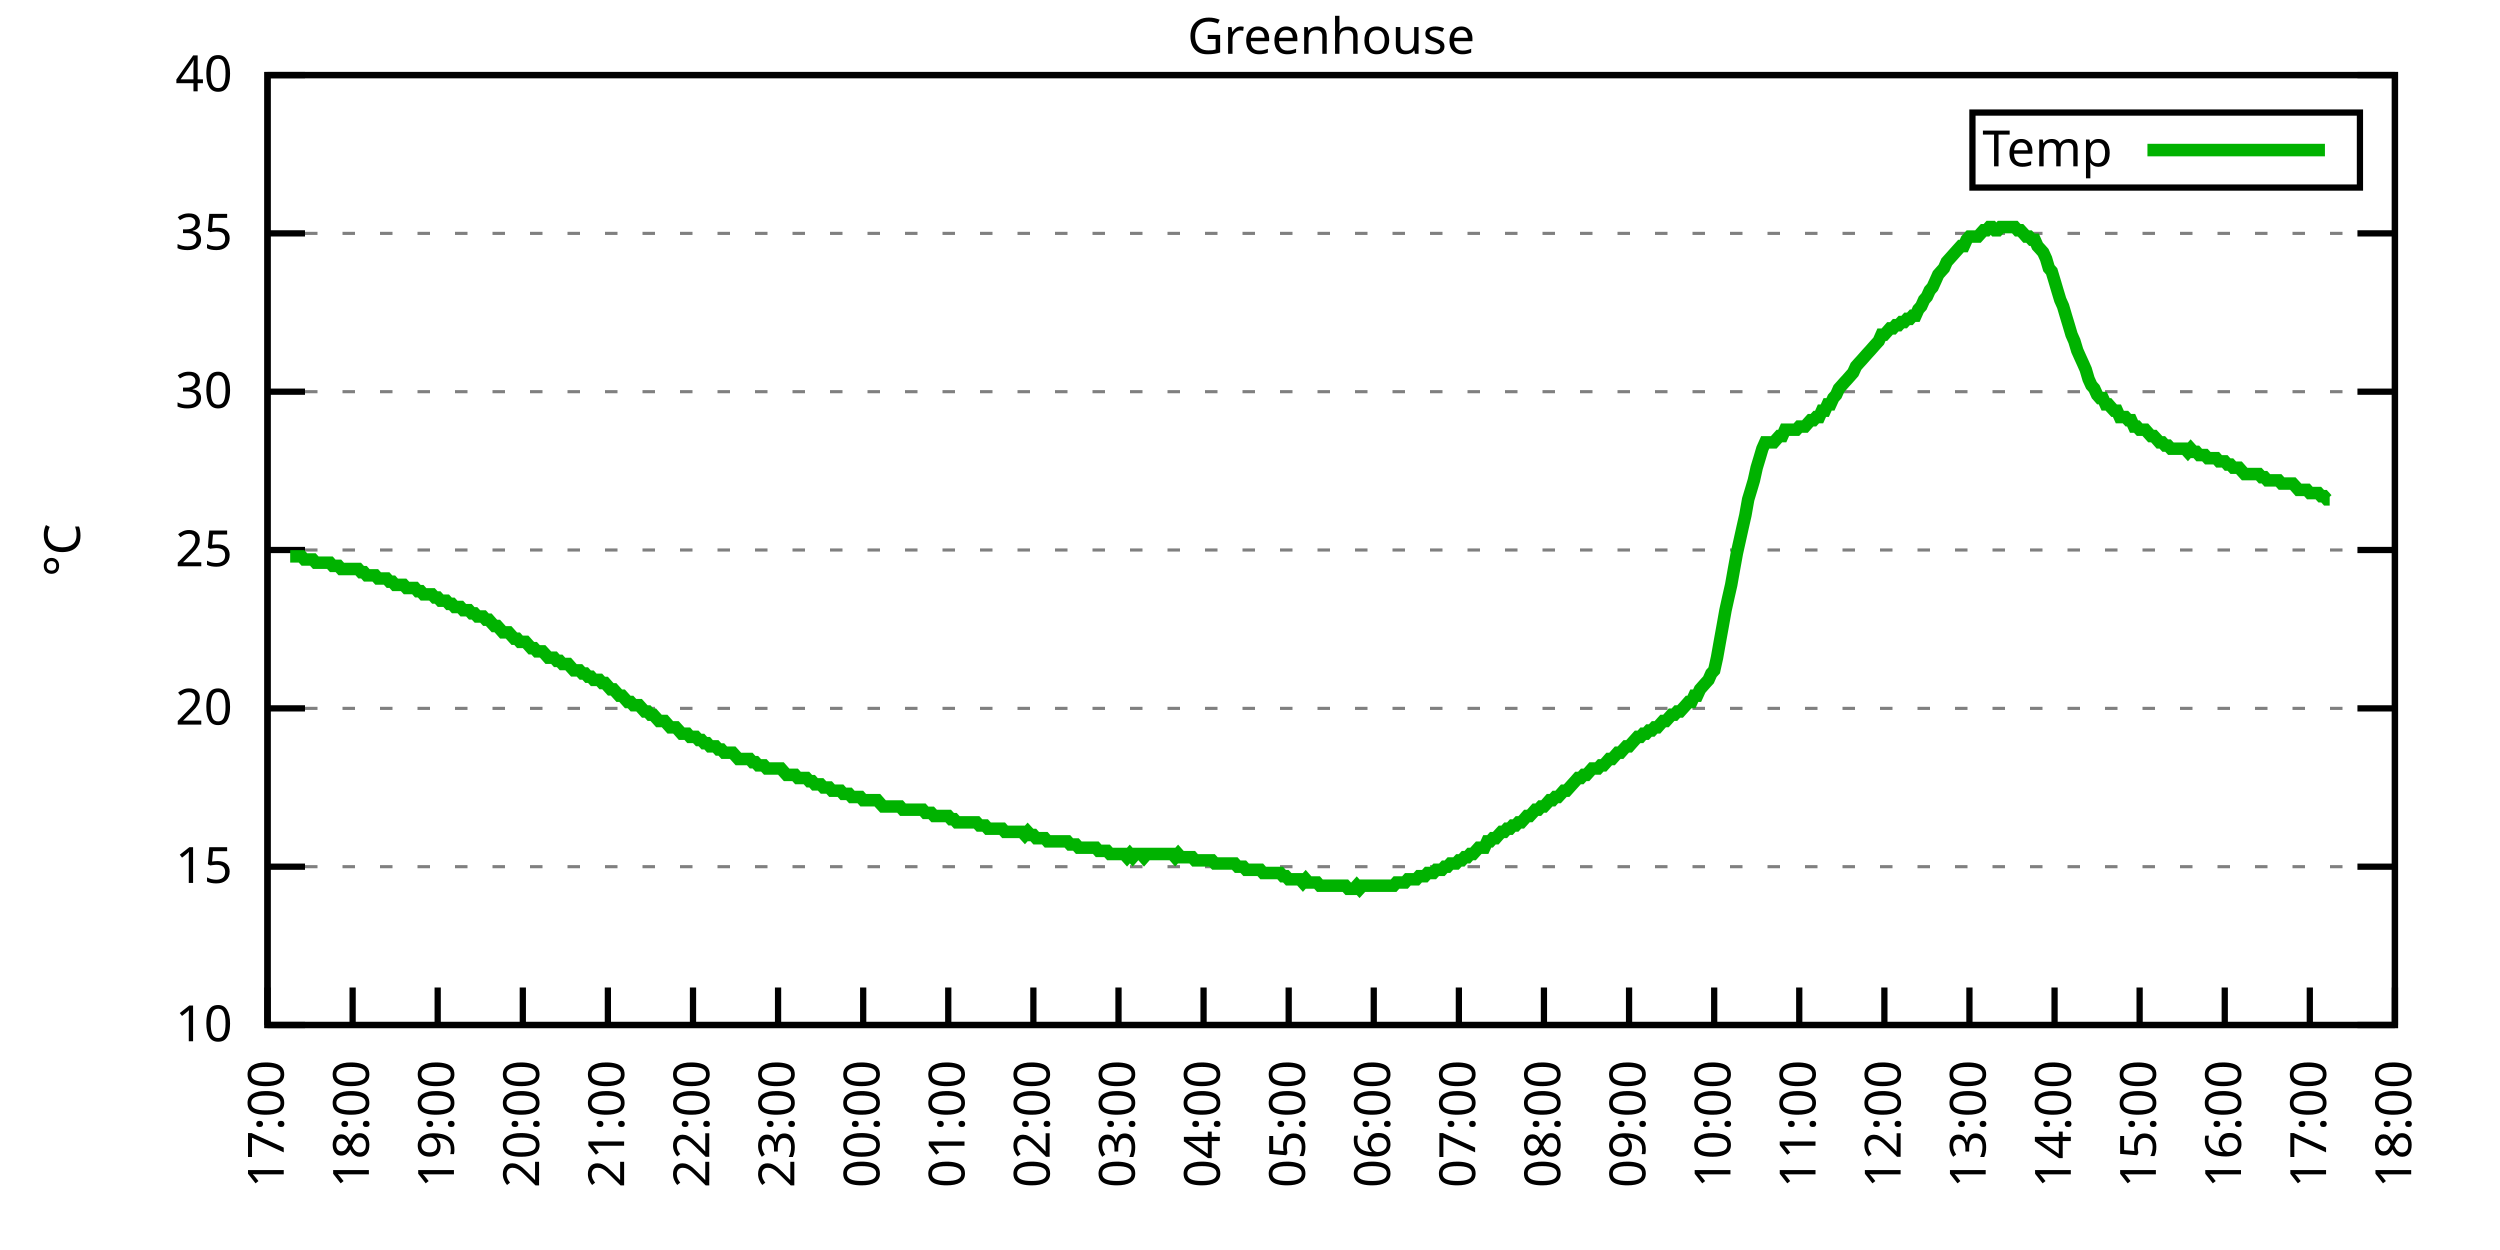
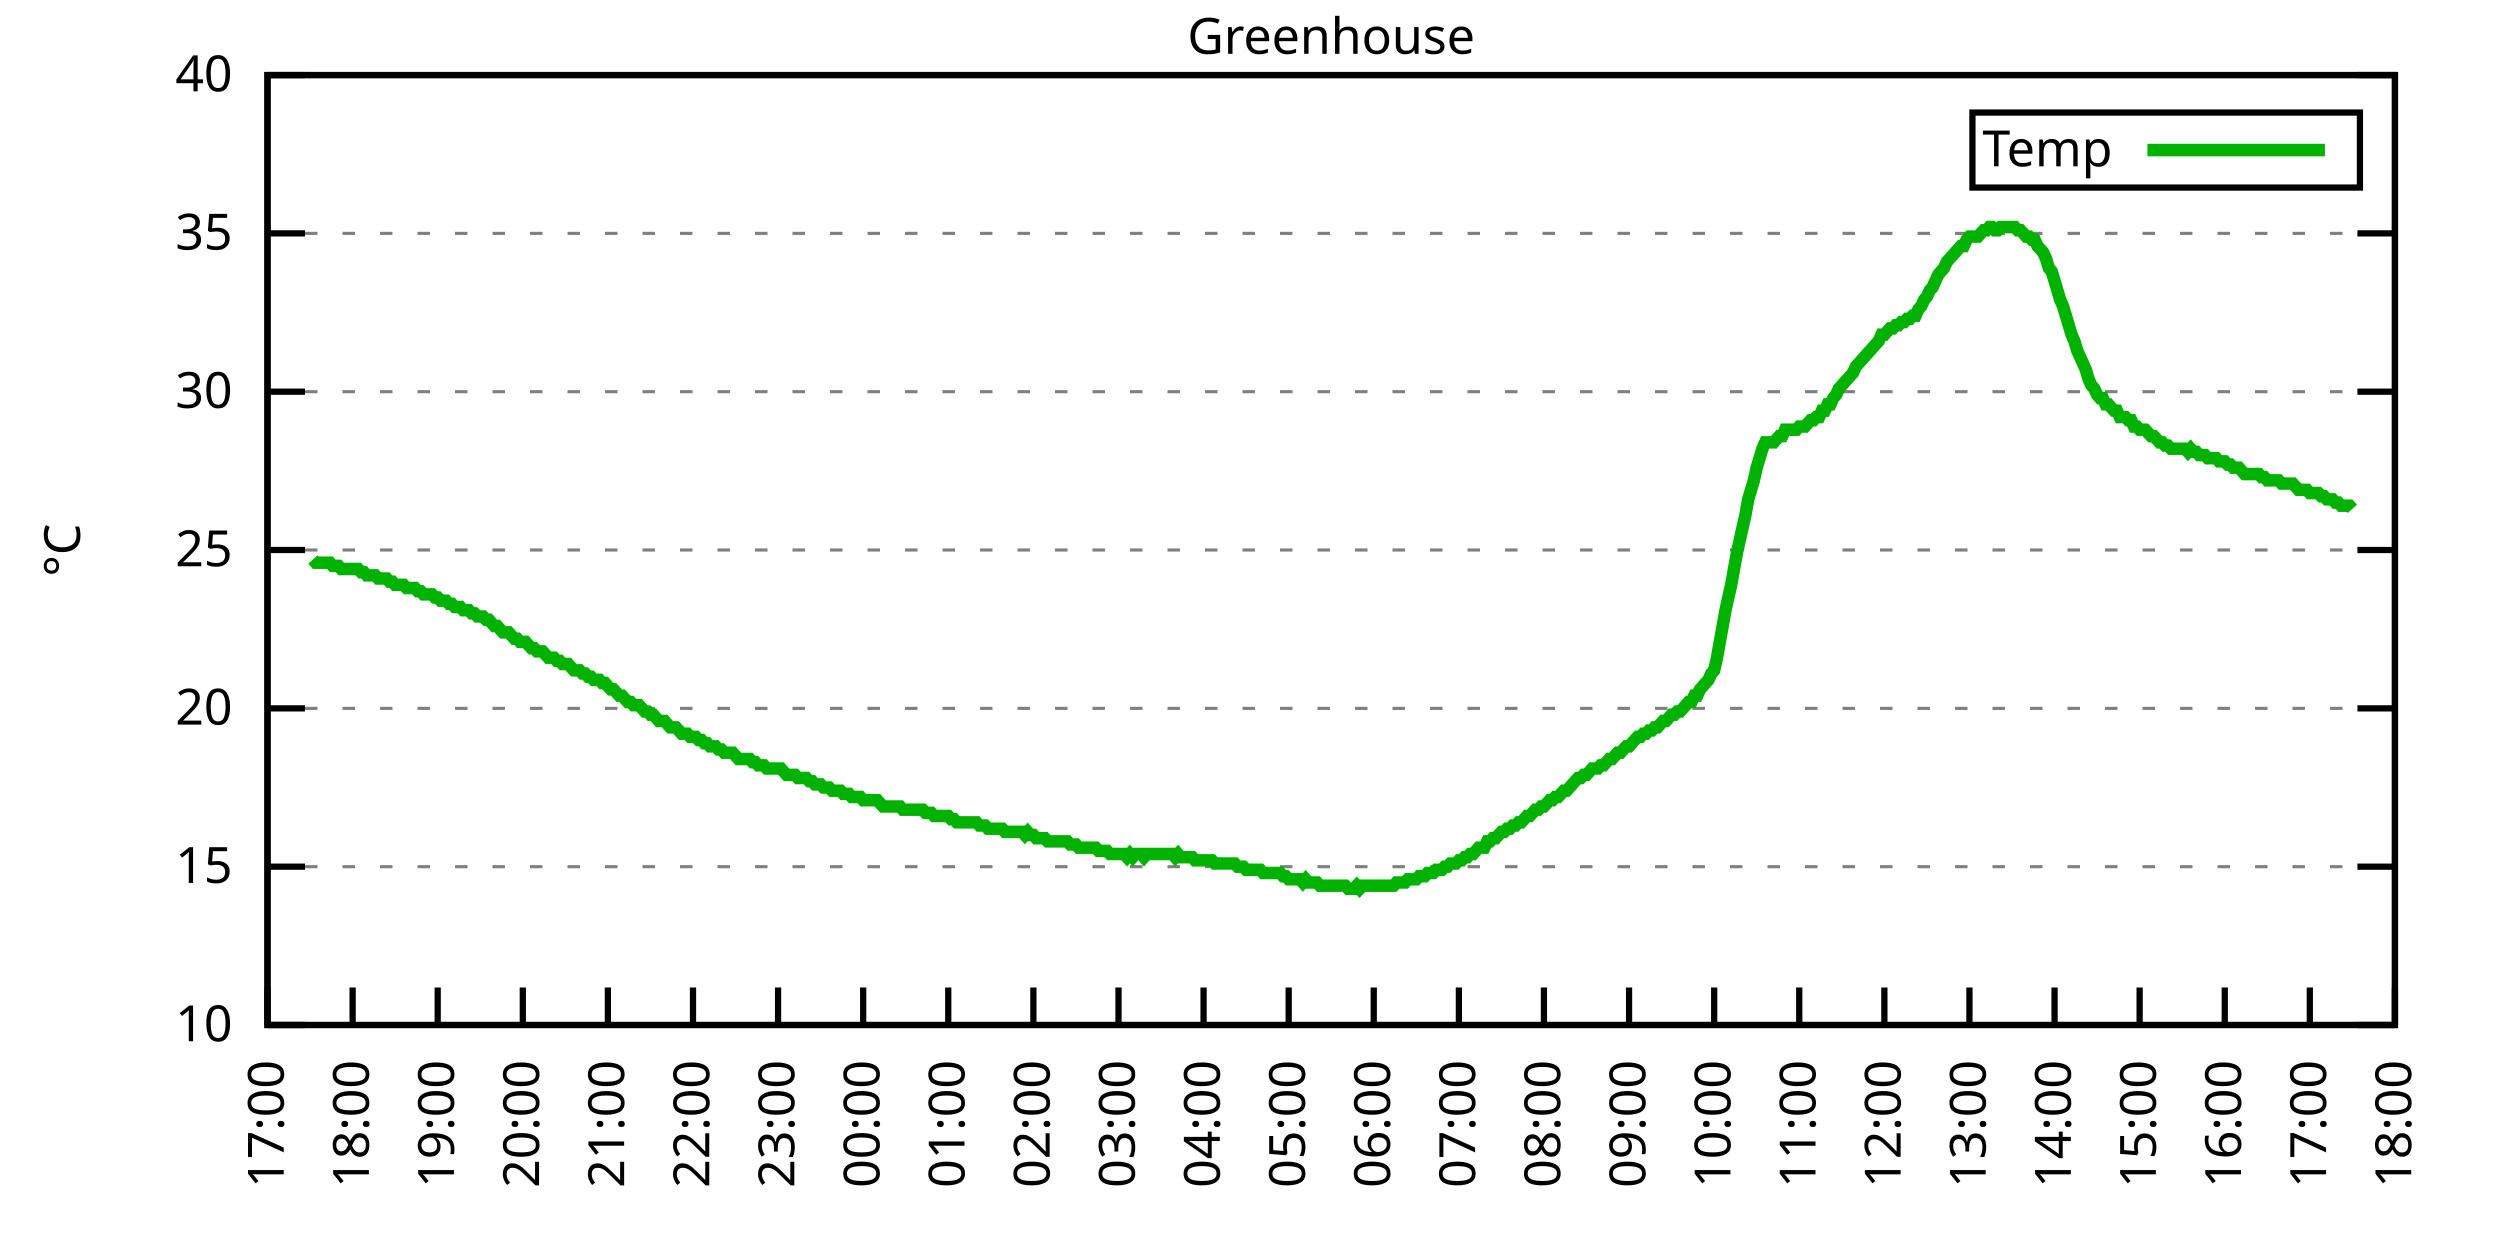
<svg xmlns="http://www.w3.org/2000/svg" xmlns:xlink="http://www.w3.org/1999/xlink" width="400" height="200" viewBox="0 0 400 200">
  <g id="gnuplot_canvas">
    <rect x="0" y="0" width="400" height="200" fill="none" />
    <defs>
      <circle id="gpDot" r="0.5" stroke-width="0.5" stroke="currentColor" />
      <path id="gpPt0" stroke-width="0.333" stroke="currentColor" d="M-1,0 h2 M0,-1 v2" />
      <path id="gpPt1" stroke-width="0.333" stroke="currentColor" d="M-1,-1 L1,1 M1,-1 L-1,1" />
      <path id="gpPt2" stroke-width="0.333" stroke="currentColor" d="M-1,0 L1,0 M0,-1 L0,1 M-1,-1 L1,1 M-1,1 L1,-1" />
      <rect id="gpPt3" stroke-width="0.333" stroke="currentColor" x="-1" y="-1" width="2" height="2" />
      <rect id="gpPt4" stroke-width="0.333" stroke="currentColor" fill="currentColor" x="-1" y="-1" width="2" height="2" />
      <circle id="gpPt5" stroke-width="0.333" stroke="currentColor" cx="0" cy="0" r="1" />
      <use xlink:href="#gpPt5" id="gpPt6" fill="currentColor" stroke="none" />
      <path id="gpPt7" stroke-width="0.333" stroke="currentColor" d="M0,-1.33 L-1.33,0.67 L1.33,0.67 z" />
      <use xlink:href="#gpPt7" id="gpPt8" fill="currentColor" stroke="none" />
      <use xlink:href="#gpPt7" id="gpPt9" stroke="currentColor" transform="rotate(180)" />
      <use xlink:href="#gpPt9" id="gpPt10" fill="currentColor" stroke="none" />
      <use xlink:href="#gpPt3" id="gpPt11" stroke="currentColor" transform="rotate(45)" />
      <use xlink:href="#gpPt11" id="gpPt12" fill="currentColor" stroke="none" />
      <path id="gpPt13" stroke-width="0.333" stroke="currentColor" d="M0,1.330 L1.265,0.411 L0.782,-1.067 L-0.782,-1.076 L-1.265,0.411 z" />
      <use xlink:href="#gpPt13" id="gpPt14" fill="currentColor" stroke="none" />
      <filter id="textbox" filterUnits="objectBoundingBox" x="0" y="0" height="1" width="1">
        <feFlood flood-color="white" flood-opacity="1" result="bgnd" />
        <feComposite in="SourceGraphic" in2="bgnd" operator="atop" />
      </filter>
      <filter id="greybox" filterUnits="objectBoundingBox" x="0" y="0" height="1" width="1">
        <feFlood flood-color="lightgrey" flood-opacity="1" result="grey" />
        <feComposite in="SourceGraphic" in2="grey" operator="atop" />
      </filter>
    </defs>
    <g fill="none" color="white" stroke="currentColor" stroke-width="1.00" stroke-linecap="butt" stroke-linejoin="miter">
</g>
    <g fill="none" color="black" stroke="currentColor" stroke-width="1.00" stroke-linecap="butt" stroke-linejoin="miter">
      <g stroke="none" shape-rendering="crispEdges">
        <polygon fill="rgb(255, 255, 255)" points="42.80,164.00 383.18,164.00 383.18,12.02 42.80,12.02 " />
      </g>
    </g>
    <g fill="none" color="black" stroke="currentColor" stroke-width="1.00" stroke-linecap="butt" stroke-linejoin="miter">
</g>
    <g fill="none" color="black" stroke="black" stroke-width="0.50" stroke-linecap="butt" stroke-linejoin="miter">
</g>
    <g fill="none" color="gray" stroke="currentColor" stroke-width="0.50" stroke-linecap="butt" stroke-linejoin="miter">
      <path stroke="gray" stroke-dasharray="2,4" class="gridline" d="M42.80,164.00 L383.19,164.00  " />
    </g>
    <g fill="none" color="gray" stroke="gray" stroke-width="1.00" stroke-linecap="butt" stroke-linejoin="miter">
</g>
    <g fill="none" color="black" stroke="currentColor" stroke-width="1.00" stroke-linecap="butt" stroke-linejoin="miter">
      <path stroke="black" d="M42.80,164.00 L48.80,164.00 M383.19,164.00 L377.19,164.00  " />
      <g transform="translate(37.20,166.60)" stroke="none" fill="black" font-family="Sans" font-size="8.00" text-anchor="end">
        <text>
          <tspan font-family="Sans"> 10</tspan>
        </text>
      </g>
    </g>
    <g fill="none" color="black" stroke="currentColor" stroke-width="1.00" stroke-linecap="butt" stroke-linejoin="miter">
</g>
    <g fill="none" color="black" stroke="black" stroke-width="0.50" stroke-linecap="butt" stroke-linejoin="miter">
</g>
    <g fill="none" color="gray" stroke="currentColor" stroke-width="0.50" stroke-linecap="butt" stroke-linejoin="miter">
      <path stroke="gray" stroke-dasharray="2,4" class="gridline" d="M42.80,138.67 L383.19,138.67  " />
    </g>
    <g fill="none" color="gray" stroke="gray" stroke-width="1.00" stroke-linecap="butt" stroke-linejoin="miter">
</g>
    <g fill="none" color="black" stroke="currentColor" stroke-width="1.00" stroke-linecap="butt" stroke-linejoin="miter">
      <path stroke="black" d="M42.80,138.67 L48.80,138.67 M383.19,138.67 L377.19,138.67  " />
      <g transform="translate(37.20,141.27)" stroke="none" fill="black" font-family="Sans" font-size="8.00" text-anchor="end">
        <text>
          <tspan font-family="Sans"> 15</tspan>
        </text>
      </g>
    </g>
    <g fill="none" color="black" stroke="currentColor" stroke-width="1.00" stroke-linecap="butt" stroke-linejoin="miter">
</g>
    <g fill="none" color="black" stroke="black" stroke-width="0.50" stroke-linecap="butt" stroke-linejoin="miter">
</g>
    <g fill="none" color="gray" stroke="currentColor" stroke-width="0.50" stroke-linecap="butt" stroke-linejoin="miter">
      <path stroke="gray" stroke-dasharray="2,4" class="gridline" d="M42.80,113.34 L383.19,113.34  " />
    </g>
    <g fill="none" color="gray" stroke="gray" stroke-width="1.00" stroke-linecap="butt" stroke-linejoin="miter">
</g>
    <g fill="none" color="black" stroke="currentColor" stroke-width="1.00" stroke-linecap="butt" stroke-linejoin="miter">
      <path stroke="black" d="M42.80,113.34 L48.80,113.34 M383.19,113.34 L377.19,113.34  " />
      <g transform="translate(37.20,115.94)" stroke="none" fill="black" font-family="Sans" font-size="8.00" text-anchor="end">
        <text>
          <tspan font-family="Sans"> 20</tspan>
        </text>
      </g>
    </g>
    <g fill="none" color="black" stroke="currentColor" stroke-width="1.00" stroke-linecap="butt" stroke-linejoin="miter">
</g>
    <g fill="none" color="black" stroke="black" stroke-width="0.50" stroke-linecap="butt" stroke-linejoin="miter">
</g>
    <g fill="none" color="gray" stroke="currentColor" stroke-width="0.50" stroke-linecap="butt" stroke-linejoin="miter">
      <path stroke="gray" stroke-dasharray="2,4" class="gridline" d="M42.80,88.00 L383.19,88.00  " />
    </g>
    <g fill="none" color="gray" stroke="gray" stroke-width="1.00" stroke-linecap="butt" stroke-linejoin="miter">
</g>
    <g fill="none" color="black" stroke="currentColor" stroke-width="1.00" stroke-linecap="butt" stroke-linejoin="miter">
      <path stroke="black" d="M42.80,88.00 L48.80,88.00 M383.19,88.00 L377.19,88.00  " />
      <g transform="translate(37.20,90.60)" stroke="none" fill="black" font-family="Sans" font-size="8.00" text-anchor="end">
        <text>
          <tspan font-family="Sans"> 25</tspan>
        </text>
      </g>
    </g>
    <g fill="none" color="black" stroke="currentColor" stroke-width="1.00" stroke-linecap="butt" stroke-linejoin="miter">
</g>
    <g fill="none" color="black" stroke="black" stroke-width="0.50" stroke-linecap="butt" stroke-linejoin="miter">
</g>
    <g fill="none" color="gray" stroke="currentColor" stroke-width="0.50" stroke-linecap="butt" stroke-linejoin="miter">
      <path stroke="gray" stroke-dasharray="2,4" class="gridline" d="M42.80,62.67 L383.19,62.67  " />
    </g>
    <g fill="none" color="gray" stroke="gray" stroke-width="1.00" stroke-linecap="butt" stroke-linejoin="miter">
</g>
    <g fill="none" color="black" stroke="currentColor" stroke-width="1.00" stroke-linecap="butt" stroke-linejoin="miter">
      <path stroke="black" d="M42.80,62.67 L48.80,62.67 M383.19,62.67 L377.19,62.67  " />
      <g transform="translate(37.20,65.27)" stroke="none" fill="black" font-family="Sans" font-size="8.00" text-anchor="end">
        <text>
          <tspan font-family="Sans"> 30</tspan>
        </text>
      </g>
    </g>
    <g fill="none" color="black" stroke="currentColor" stroke-width="1.00" stroke-linecap="butt" stroke-linejoin="miter">
</g>
    <g fill="none" color="black" stroke="black" stroke-width="0.50" stroke-linecap="butt" stroke-linejoin="miter">
</g>
    <g fill="none" color="gray" stroke="currentColor" stroke-width="0.50" stroke-linecap="butt" stroke-linejoin="miter">
      <path stroke="gray" stroke-dasharray="2,4" class="gridline" d="M42.80,37.34 L383.19,37.34  " />
    </g>
    <g fill="none" color="gray" stroke="gray" stroke-width="1.00" stroke-linecap="butt" stroke-linejoin="miter">
</g>
    <g fill="none" color="black" stroke="currentColor" stroke-width="1.00" stroke-linecap="butt" stroke-linejoin="miter">
      <path stroke="black" d="M42.80,37.34 L48.80,37.34 M383.19,37.34 L377.19,37.34  " />
      <g transform="translate(37.20,39.94)" stroke="none" fill="black" font-family="Sans" font-size="8.00" text-anchor="end">
        <text>
          <tspan font-family="Sans"> 35</tspan>
        </text>
      </g>
    </g>
    <g fill="none" color="black" stroke="currentColor" stroke-width="1.00" stroke-linecap="butt" stroke-linejoin="miter">
</g>
    <g fill="none" color="black" stroke="black" stroke-width="0.50" stroke-linecap="butt" stroke-linejoin="miter">
</g>
    <g fill="none" color="gray" stroke="currentColor" stroke-width="0.50" stroke-linecap="butt" stroke-linejoin="miter">
      <path stroke="gray" stroke-dasharray="2,4" class="gridline" d="M42.80,12.01 L383.19,12.01  " />
    </g>
    <g fill="none" color="gray" stroke="gray" stroke-width="1.00" stroke-linecap="butt" stroke-linejoin="miter">
</g>
    <g fill="none" color="black" stroke="currentColor" stroke-width="1.00" stroke-linecap="butt" stroke-linejoin="miter">
      <path stroke="black" d="M42.80,12.01 L48.80,12.01 M383.19,12.01 L377.19,12.01  " />
      <g transform="translate(37.20,14.61)" stroke="none" fill="black" font-family="Sans" font-size="8.00" text-anchor="end">
        <text>
          <tspan font-family="Sans"> 40</tspan>
        </text>
      </g>
    </g>
    <g fill="none" color="black" stroke="currentColor" stroke-width="1.00" stroke-linecap="butt" stroke-linejoin="miter">
      <path stroke="black" d="M42.80,164.00 L42.80,158.00  " />
      <g transform="translate(45.40,169.60) rotate(270.00)" stroke="none" fill="black" font-family="Sans" font-size="8.00" text-anchor="end">
        <text>
          <tspan font-family="Sans">17:00</tspan>
        </text>
      </g>
    </g>
    <g fill="none" color="black" stroke="currentColor" stroke-width="1.00" stroke-linecap="butt" stroke-linejoin="miter">
      <path stroke="black" d="M56.42,164.00 L56.42,158.00  " />
      <g transform="translate(59.02,169.60) rotate(270.00)" stroke="none" fill="black" font-family="Sans" font-size="8.00" text-anchor="end">
        <text>
          <tspan font-family="Sans">18:00</tspan>
        </text>
      </g>
    </g>
    <g fill="none" color="black" stroke="currentColor" stroke-width="1.00" stroke-linecap="butt" stroke-linejoin="miter">
      <path stroke="black" d="M70.03,164.00 L70.03,158.00  " />
      <g transform="translate(72.63,169.60) rotate(270.00)" stroke="none" fill="black" font-family="Sans" font-size="8.00" text-anchor="end">
        <text>
          <tspan font-family="Sans">19:00</tspan>
        </text>
      </g>
    </g>
    <g fill="none" color="black" stroke="currentColor" stroke-width="1.00" stroke-linecap="butt" stroke-linejoin="miter">
      <path stroke="black" d="M83.65,164.00 L83.65,158.00  " />
      <g transform="translate(86.25,169.60) rotate(270.00)" stroke="none" fill="black" font-family="Sans" font-size="8.00" text-anchor="end">
        <text>
          <tspan font-family="Sans">20:00</tspan>
        </text>
      </g>
    </g>
    <g fill="none" color="black" stroke="currentColor" stroke-width="1.00" stroke-linecap="butt" stroke-linejoin="miter">
      <path stroke="black" d="M97.26,164.00 L97.26,158.00  " />
      <g transform="translate(99.86,169.60) rotate(270.00)" stroke="none" fill="black" font-family="Sans" font-size="8.00" text-anchor="end">
        <text>
          <tspan font-family="Sans">21:00</tspan>
        </text>
      </g>
    </g>
    <g fill="none" color="black" stroke="currentColor" stroke-width="1.00" stroke-linecap="butt" stroke-linejoin="miter">
      <path stroke="black" d="M110.88,164.00 L110.88,158.00  " />
      <g transform="translate(113.48,169.60) rotate(270.00)" stroke="none" fill="black" font-family="Sans" font-size="8.00" text-anchor="end">
        <text>
          <tspan font-family="Sans">22:00</tspan>
        </text>
      </g>
    </g>
    <g fill="none" color="black" stroke="currentColor" stroke-width="1.00" stroke-linecap="butt" stroke-linejoin="miter">
      <path stroke="black" d="M124.49,164.00 L124.49,158.00  " />
      <g transform="translate(127.09,169.60) rotate(270.00)" stroke="none" fill="black" font-family="Sans" font-size="8.00" text-anchor="end">
        <text>
          <tspan font-family="Sans">23:00</tspan>
        </text>
      </g>
    </g>
    <g fill="none" color="black" stroke="currentColor" stroke-width="1.00" stroke-linecap="butt" stroke-linejoin="miter">
      <path stroke="black" d="M138.11,164.00 L138.11,158.00  " />
      <g transform="translate(140.71,169.60) rotate(270.00)" stroke="none" fill="black" font-family="Sans" font-size="8.00" text-anchor="end">
        <text>
          <tspan font-family="Sans">00:00</tspan>
        </text>
      </g>
    </g>
    <g fill="none" color="black" stroke="currentColor" stroke-width="1.00" stroke-linecap="butt" stroke-linejoin="miter">
      <path stroke="black" d="M151.72,164.00 L151.72,158.00  " />
      <g transform="translate(154.32,169.60) rotate(270.00)" stroke="none" fill="black" font-family="Sans" font-size="8.00" text-anchor="end">
        <text>
          <tspan font-family="Sans">01:00</tspan>
        </text>
      </g>
    </g>
    <g fill="none" color="black" stroke="currentColor" stroke-width="1.00" stroke-linecap="butt" stroke-linejoin="miter">
      <path stroke="black" d="M165.34,164.00 L165.34,158.00  " />
      <g transform="translate(167.94,169.60) rotate(270.00)" stroke="none" fill="black" font-family="Sans" font-size="8.00" text-anchor="end">
        <text>
          <tspan font-family="Sans">02:00</tspan>
        </text>
      </g>
    </g>
    <g fill="none" color="black" stroke="currentColor" stroke-width="1.00" stroke-linecap="butt" stroke-linejoin="miter">
      <path stroke="black" d="M178.96,164.00 L178.96,158.00  " />
      <g transform="translate(181.56,169.60) rotate(270.00)" stroke="none" fill="black" font-family="Sans" font-size="8.00" text-anchor="end">
        <text>
          <tspan font-family="Sans">03:00</tspan>
        </text>
      </g>
    </g>
    <g fill="none" color="black" stroke="currentColor" stroke-width="1.00" stroke-linecap="butt" stroke-linejoin="miter">
      <path stroke="black" d="M192.57,164.00 L192.57,158.00  " />
      <g transform="translate(195.17,169.60) rotate(270.00)" stroke="none" fill="black" font-family="Sans" font-size="8.00" text-anchor="end">
        <text>
          <tspan font-family="Sans">04:00</tspan>
        </text>
      </g>
    </g>
    <g fill="none" color="black" stroke="currentColor" stroke-width="1.00" stroke-linecap="butt" stroke-linejoin="miter">
      <path stroke="black" d="M206.19,164.00 L206.19,158.00  " />
      <g transform="translate(208.79,169.60) rotate(270.00)" stroke="none" fill="black" font-family="Sans" font-size="8.00" text-anchor="end">
        <text>
          <tspan font-family="Sans">05:00</tspan>
        </text>
      </g>
    </g>
    <g fill="none" color="black" stroke="currentColor" stroke-width="1.00" stroke-linecap="butt" stroke-linejoin="miter">
      <path stroke="black" d="M219.80,164.00 L219.80,158.00  " />
      <g transform="translate(222.40,169.60) rotate(270.00)" stroke="none" fill="black" font-family="Sans" font-size="8.00" text-anchor="end">
        <text>
          <tspan font-family="Sans">06:00</tspan>
        </text>
      </g>
    </g>
    <g fill="none" color="black" stroke="currentColor" stroke-width="1.00" stroke-linecap="butt" stroke-linejoin="miter">
      <path stroke="black" d="M233.42,164.00 L233.42,158.00  " />
      <g transform="translate(236.02,169.60) rotate(270.00)" stroke="none" fill="black" font-family="Sans" font-size="8.00" text-anchor="end">
        <text>
          <tspan font-family="Sans">07:00</tspan>
        </text>
      </g>
    </g>
    <g fill="none" color="black" stroke="currentColor" stroke-width="1.00" stroke-linecap="butt" stroke-linejoin="miter">
      <path stroke="black" d="M247.03,164.00 L247.03,158.00  " />
      <g transform="translate(249.63,169.60) rotate(270.00)" stroke="none" fill="black" font-family="Sans" font-size="8.00" text-anchor="end">
        <text>
          <tspan font-family="Sans">08:00</tspan>
        </text>
      </g>
    </g>
    <g fill="none" color="black" stroke="currentColor" stroke-width="1.00" stroke-linecap="butt" stroke-linejoin="miter">
      <path stroke="black" d="M260.65,164.00 L260.65,158.00  " />
      <g transform="translate(263.25,169.60) rotate(270.00)" stroke="none" fill="black" font-family="Sans" font-size="8.00" text-anchor="end">
        <text>
          <tspan font-family="Sans">09:00</tspan>
        </text>
      </g>
    </g>
    <g fill="none" color="black" stroke="currentColor" stroke-width="1.00" stroke-linecap="butt" stroke-linejoin="miter">
      <path stroke="black" d="M274.27,164.00 L274.27,158.00  " />
      <g transform="translate(276.87,169.60) rotate(270.00)" stroke="none" fill="black" font-family="Sans" font-size="8.00" text-anchor="end">
        <text>
          <tspan font-family="Sans">10:00</tspan>
        </text>
      </g>
    </g>
    <g fill="none" color="black" stroke="currentColor" stroke-width="1.00" stroke-linecap="butt" stroke-linejoin="miter">
      <path stroke="black" d="M287.88,164.00 L287.88,158.00  " />
      <g transform="translate(290.48,169.60) rotate(270.00)" stroke="none" fill="black" font-family="Sans" font-size="8.00" text-anchor="end">
        <text>
          <tspan font-family="Sans">11:00</tspan>
        </text>
      </g>
    </g>
    <g fill="none" color="black" stroke="currentColor" stroke-width="1.00" stroke-linecap="butt" stroke-linejoin="miter">
      <path stroke="black" d="M301.50,164.00 L301.50,158.00  " />
      <g transform="translate(304.10,169.60) rotate(270.00)" stroke="none" fill="black" font-family="Sans" font-size="8.00" text-anchor="end">
        <text>
          <tspan font-family="Sans">12:00</tspan>
        </text>
      </g>
    </g>
    <g fill="none" color="black" stroke="currentColor" stroke-width="1.00" stroke-linecap="butt" stroke-linejoin="miter">
      <path stroke="black" d="M315.11,164.00 L315.11,158.00  " />
      <g transform="translate(317.71,169.60) rotate(270.00)" stroke="none" fill="black" font-family="Sans" font-size="8.00" text-anchor="end">
        <text>
          <tspan font-family="Sans">13:00</tspan>
        </text>
      </g>
    </g>
    <g fill="none" color="black" stroke="currentColor" stroke-width="1.00" stroke-linecap="butt" stroke-linejoin="miter">
      <path stroke="black" d="M328.73,164.00 L328.73,158.00  " />
      <g transform="translate(331.33,169.60) rotate(270.00)" stroke="none" fill="black" font-family="Sans" font-size="8.00" text-anchor="end">
        <text>
          <tspan font-family="Sans">14:00</tspan>
        </text>
      </g>
    </g>
    <g fill="none" color="black" stroke="currentColor" stroke-width="1.00" stroke-linecap="butt" stroke-linejoin="miter">
      <path stroke="black" d="M342.34,164.00 L342.34,158.00  " />
      <g transform="translate(344.94,169.60) rotate(270.00)" stroke="none" fill="black" font-family="Sans" font-size="8.00" text-anchor="end">
        <text>
          <tspan font-family="Sans">15:00</tspan>
        </text>
      </g>
    </g>
    <g fill="none" color="black" stroke="currentColor" stroke-width="1.00" stroke-linecap="butt" stroke-linejoin="miter">
      <path stroke="black" d="M355.96,164.00 L355.96,158.00  " />
      <g transform="translate(358.56,169.60) rotate(270.00)" stroke="none" fill="black" font-family="Sans" font-size="8.00" text-anchor="end">
        <text>
          <tspan font-family="Sans">16:00</tspan>
        </text>
      </g>
    </g>
    <g fill="none" color="black" stroke="currentColor" stroke-width="1.00" stroke-linecap="butt" stroke-linejoin="miter">
      <path stroke="black" d="M369.57,164.00 L369.57,158.00  " />
      <g transform="translate(372.17,169.60) rotate(270.00)" stroke="none" fill="black" font-family="Sans" font-size="8.00" text-anchor="end">
        <text>
          <tspan font-family="Sans">17:00</tspan>
        </text>
      </g>
    </g>
    <g fill="none" color="black" stroke="currentColor" stroke-width="1.00" stroke-linecap="butt" stroke-linejoin="miter">
      <path stroke="black" d="M383.19,164.00 L383.19,158.00  " />
      <g transform="translate(385.79,169.60) rotate(270.00)" stroke="none" fill="black" font-family="Sans" font-size="8.00" text-anchor="end">
        <text>
          <tspan font-family="Sans">18:00</tspan>
        </text>
      </g>
    </g>
    <g fill="none" color="black" stroke="currentColor" stroke-width="1.00" stroke-linecap="butt" stroke-linejoin="miter">
</g>
    <g fill="none" color="black" stroke="currentColor" stroke-width="1.00" stroke-linecap="butt" stroke-linejoin="miter">
      <path stroke="black" d="M42.80,12.01 L42.80,164.00 L383.19,164.00 L383.19,12.01 L42.80,12.01 Z  " />
    </g>
    <g fill="none" color="black" stroke="currentColor" stroke-width="1.00" stroke-linecap="butt" stroke-linejoin="miter">
</g>
    <g fill="none" color="black" stroke="currentColor" stroke-width="1.00" stroke-linecap="butt" stroke-linejoin="miter">
      <path stroke="black" d="M315.59,30.01 L315.59,18.01 L377.59,18.01 L377.59,30.01 L315.59,30.01 Z  " />
    </g>
    <g id="Greenhouse_plot_1">
      <g fill="none" color="white" stroke="black" stroke-width="2.00" stroke-linecap="butt" stroke-linejoin="miter">
</g>
      <g fill="none" color="black" stroke="currentColor" stroke-width="2.00" stroke-linecap="butt" stroke-linejoin="miter">
        <g transform="translate(337.99,26.61)" stroke="none" fill="black" font-family="Sans" font-size="8.00" text-anchor="end">
          <text>
            <tspan font-family="Sans">Temp</tspan>
          </text>
        </g>
      </g>
      <g fill="none" color="black" stroke="currentColor" stroke-width="2.00" stroke-linecap="butt" stroke-linejoin="miter">
-         <path stroke="rgb(  0, 178,   0)" d="M343.59,24.01 L371.99,24.01 M46.43,89.02 L46.88,89.02 L47.34,89.02 L47.79,89.02 L48.25,89.02 L48.70,89.52   L49.15,89.52 L49.61,89.52 L50.06,89.52 L50.52,90.03 L50.97,90.03 L51.42,90.03 L51.88,90.03 L52.33,90.03   L52.78,90.03 L53.24,90.54 L53.69,90.54 L54.15,90.54 L54.60,91.04 L55.05,91.04 L55.51,91.04 L55.96,91.04   L56.42,91.04 L56.87,91.04 L57.32,91.04 L57.78,91.55 L58.23,91.55 L58.68,92.06 L59.14,92.06 L59.59,92.06   L60.05,92.06 L60.50,92.56 L60.95,92.56 L61.41,92.56 L61.86,92.56 L62.32,93.07 L62.77,93.07 L63.22,93.58   L63.68,93.58 L64.13,93.58 L64.58,93.58 L65.04,94.08 L65.49,94.08 L65.95,94.08 L66.40,94.08 L66.85,94.59   L67.31,94.59 L67.76,95.10 L68.22,95.10 L68.67,95.10 L69.12,95.10 L69.58,95.60 L70.03,95.60 L70.49,96.11   L70.94,96.11 L71.39,96.11 L71.85,96.62 L72.30,96.62 L72.75,97.12 L73.21,97.12 L73.66,97.12 L74.12,97.63   L74.57,97.63 L75.02,97.63 L75.48,98.14 L75.93,98.14 L76.39,98.64 L76.84,98.64 L77.29,98.64 L77.75,99.15   L78.20,99.15 L78.65,99.66 L79.11,100.16 L79.56,100.16 L80.02,100.67 L80.47,101.18 L80.92,101.18 L81.38,101.18   L81.83,101.68 L82.29,102.19 L82.74,102.19 L83.19,102.70 L83.65,102.70 L84.10,102.70 L84.55,103.20 L85.01,103.71   L85.46,103.71 L85.92,104.22 L86.37,104.22 L86.82,104.22 L87.28,104.72 L87.73,105.23 L88.19,105.23 L88.64,105.23   L89.09,105.74 L89.55,105.74 L90.00,106.24 L90.45,106.24 L90.91,106.24 L91.36,106.75 L91.82,107.26 L92.27,107.26   L92.72,107.26 L93.18,107.76 L93.63,107.76 L94.09,108.27 L94.54,108.27 L94.99,108.78 L95.45,108.78 L95.90,108.78   L96.35,109.28 L96.81,109.28 L97.26,109.79 L97.72,110.30 L98.17,110.30 L98.62,110.80 L99.08,111.31 L99.53,111.31   L99.99,111.82 L100.44,112.32 L100.89,112.32 L101.35,112.83 L101.80,112.83 L102.25,112.83 L102.71,113.34 L103.16,113.84   L103.62,113.84 L104.07,114.35 L104.52,114.35 L104.98,114.86 L105.43,115.36 L105.89,115.36 L106.34,115.36 L106.79,115.87   L107.25,116.38 L107.70,116.38 L108.15,116.38 L108.61,116.88 L109.06,117.39 L109.52,117.39 L109.97,117.39 L110.42,117.90   L110.88,117.90 L111.33,117.90 L111.79,118.40 L112.24,118.40 L112.69,118.91 L113.15,118.91 L113.60,119.42 L114.05,119.42   L114.51,119.42 L114.96,119.92 L115.42,119.92 L115.87,120.43 L116.32,120.43 L116.78,120.43 L117.23,120.43 L117.69,120.94   L118.14,121.44 L118.59,121.44 L119.05,121.44 L119.50,121.44 L119.96,121.44 L120.41,121.95 L120.86,121.95 L121.32,122.46   L121.77,122.46 L122.22,122.46 L122.68,122.96 L123.13,122.96 L123.59,122.96 L124.04,122.96 L124.49,122.96 L124.95,122.96   L125.40,123.47 L125.86,123.98 L126.31,123.98 L126.76,123.98 L127.22,123.98 L127.67,124.48 L128.12,124.48 L128.58,124.48   L129.03,124.48 L129.49,124.99 L129.94,124.99 L130.39,125.50 L130.85,125.50 L131.30,125.50 L131.76,126.00 L132.21,126.00   L132.66,126.00 L133.12,126.51 L133.57,126.51 L134.02,126.51 L134.48,126.51 L134.93,127.02 L135.39,127.02 L135.84,127.02   L136.29,127.52 L136.75,127.52 L137.20,127.52 L137.66,127.52 L138.11,128.03 L138.56,128.03 L139.02,128.03 L139.47,128.03   L139.92,128.03 L140.38,128.03 L140.83,128.54 L141.29,129.04 L141.74,129.04 L142.19,129.04 L142.65,129.04 L143.10,129.04   L143.56,129.04 L144.01,129.04 L144.46,129.55 L144.92,129.55 L145.37,129.55 L145.82,129.55 L146.28,129.55 L146.73,129.55   L147.19,129.55 L147.64,129.55 L148.09,130.06 L148.55,130.06 L149.00,130.06 L149.46,130.56 L149.91,130.56 L150.36,130.56   L150.82,130.56 L151.27,130.56 L151.72,130.56 L152.18,131.07 L152.63,131.07 L153.09,131.58 L153.54,131.58 L153.99,131.58   L154.45,131.58 L154.90,131.58 L155.36,131.58 L155.81,131.58 L156.26,131.58 L156.72,132.08 L157.17,132.08 L157.62,132.08   L158.08,132.59 L158.53,132.59 L158.99,132.59 L159.44,132.59 L159.89,132.59 L160.35,132.59 L160.80,133.10 L161.26,133.10   L161.71,133.10 L162.16,133.10 L162.62,133.10 L163.07,133.10 L163.52,133.10 L163.98,133.60 L164.43,133.10 L164.89,133.60   L165.34,133.60 L165.79,134.11 L166.25,134.11 L166.70,134.11 L167.16,134.11 L167.61,134.62 L168.06,134.62 L168.52,134.62   L168.97,134.62 L169.43,134.62 L169.88,134.62 L170.33,134.62 L170.79,134.62 L171.24,135.12 L171.69,135.12 L172.15,135.12   L172.60,135.63 L173.06,135.63 L173.51,135.63 L173.96,135.63 L174.42,135.63 L174.87,135.63 L175.33,135.63 L175.78,136.14   L176.23,136.14 L176.69,136.14 L177.14,136.14 L177.59,136.64 L178.05,136.64 L178.50,136.64 L178.96,136.64 L179.41,136.64   L179.86,136.64 L180.32,137.15 L180.77,136.64 L181.23,137.15 L181.68,136.64 L182.13,136.64 L182.59,136.64 L183.04,137.15   L183.49,136.64 L183.95,136.64 L184.40,136.64 L184.86,136.64 L185.31,136.64 L185.76,136.64 L186.22,136.64 L186.67,136.64   L187.13,136.64 L187.58,136.64 L188.03,137.15 L188.49,136.64 L188.94,137.15 L189.39,137.15 L189.85,137.15 L190.30,137.15   L190.76,137.15 L191.21,137.66 L191.66,137.66 L192.12,137.66 L192.57,137.66 L193.03,137.66 L193.48,137.66 L193.93,137.66   L194.39,138.16 L194.84,138.16 L195.29,138.16 L195.75,138.16 L196.20,138.16 L196.66,138.16 L197.11,138.16 L197.56,138.16   L198.02,138.67 L198.47,138.67 L198.93,138.67 L199.38,139.17 L199.83,139.17 L200.29,139.17 L200.74,139.17 L201.19,139.17   L201.65,139.17 L202.10,139.68 L202.56,139.68 L203.01,139.68 L203.46,139.68 L203.92,139.68 L204.37,139.68 L204.83,139.68   L205.28,140.19 L205.73,140.19 L206.19,140.69 L206.64,140.69 L207.09,140.69 L207.55,140.69 L208.00,140.69 L208.46,141.20   L208.91,140.69 L209.36,141.20 L209.82,141.20 L210.27,141.20 L210.73,141.20 L211.18,141.71 L211.63,141.71 L212.09,141.71   L212.54,141.71 L213.00,141.71 L213.45,141.71 L213.90,141.71 L214.36,141.71 L214.81,141.71 L215.26,141.71 L215.72,142.21   L216.17,142.21 L216.63,142.21 L217.08,141.71 L217.53,142.21 L217.99,141.71 L218.44,141.71 L218.90,141.71 L219.35,141.71   L219.80,141.71 L220.26,141.71 L220.71,141.71 L221.16,141.71 L221.62,141.71 L222.07,141.71 L222.53,141.71 L222.98,141.71   L223.43,141.20 L223.89,141.20 L224.34,141.20 L224.80,141.20 L225.25,140.69 L225.70,140.69 L226.16,140.69 L226.61,140.69   L227.06,140.19 L227.52,140.19 L227.97,140.19 L228.43,139.68 L228.88,139.68 L229.33,139.68 L229.79,139.17 L230.24,139.17   L230.70,139.17 L231.15,138.67 L231.60,138.67 L232.06,138.16 L232.51,138.16 L232.96,138.16 L233.42,137.66 L233.87,137.66   L234.33,137.15 L234.78,137.15 L235.23,136.64 L235.69,136.64 L236.14,136.14 L236.60,135.63 L237.05,135.63 L237.50,135.63   L237.96,134.62 L238.41,134.62 L238.86,134.11 L239.32,134.11 L239.77,133.60 L240.23,133.10 L240.68,133.10 L241.13,132.59   L241.59,132.59 L242.04,132.08 L242.50,132.08 L242.95,131.58 L243.40,131.58 L243.86,131.07 L244.31,130.56 L244.76,130.56   L245.22,130.06 L245.67,129.55 L246.13,129.55 L246.58,129.04 L247.03,129.04 L247.49,128.54 L247.94,128.03 L248.40,128.03   L248.85,127.52 L249.30,127.52 L249.76,127.02 L250.21,126.51 L250.66,126.51 L251.12,126.00 L251.57,125.50 L252.03,124.99   L252.48,124.48 L252.93,124.48 L253.39,123.98 L253.84,123.98 L254.30,123.47 L254.75,122.96 L255.20,122.96 L255.66,122.96   L256.11,122.46 L256.56,122.46 L257.02,121.95 L257.47,121.44 L257.93,121.44 L258.38,120.94 L258.83,120.43 L259.29,120.43   L259.74,119.92 L260.20,119.42 L260.65,119.42 L261.10,118.91 L261.56,118.40 L262.01,117.90 L262.47,117.90 L262.92,117.39   L263.37,117.39 L263.83,116.88 L264.28,116.88 L264.73,116.38 L265.19,116.38 L265.64,115.87 L266.10,115.36 L266.55,115.36   L267.00,114.86 L267.46,114.35 L267.91,114.35 L268.37,113.84 L268.82,113.84 L269.27,113.34 L269.73,112.83 L270.18,112.32   L270.63,112.32 L271.09,111.31 L271.54,111.31 L272.00,110.30 L272.45,109.79 L272.90,109.28 L273.36,108.78 L273.81,107.76   L274.27,107.26 L274.72,105.23 L275.17,102.70 L275.63,100.16 L276.08,97.63 L276.53,95.60 L276.99,93.58 L277.44,91.04   L277.90,88.51 L278.35,86.49 L278.80,84.46 L279.26,82.43 L279.71,79.90 L280.17,78.38 L280.62,76.86 L281.07,74.83   L281.53,73.31 L281.98,71.79 L282.43,70.78 L282.89,70.78 L283.34,70.78 L283.80,70.78 L284.25,70.27 L284.70,69.77   L285.16,69.77 L285.61,68.75 L286.07,68.75 L286.52,68.75 L286.97,68.75 L287.43,68.75 L287.88,68.25 L288.33,68.25   L288.79,68.25 L289.24,67.74 L289.70,67.23 L290.15,67.23 L290.60,66.73 L291.06,66.73 L291.51,65.71 L291.97,65.71   L292.42,64.70 L292.87,64.70 L293.33,63.69 L293.78,63.18 L294.23,62.17 L294.69,61.66 L295.14,61.15 L295.60,60.65   L296.05,60.14 L296.50,59.63 L296.96,58.62 L297.41,58.11 L297.87,57.61 L298.32,57.10 L298.77,56.59 L299.23,56.09   L299.68,55.58 L300.13,55.07 L300.59,54.57 L301.04,53.55 L301.50,53.55 L301.95,53.05 L302.40,52.54 L302.86,52.54   L303.31,52.03 L303.77,52.03 L304.22,51.53 L304.67,51.53 L305.13,51.02 L305.58,51.02 L306.03,50.51 L306.49,50.51   L306.94,49.50 L307.40,48.99 L307.85,47.98 L308.30,47.47 L308.76,46.46 L309.21,45.95 L309.67,44.94 L310.12,43.93   L310.57,43.42 L311.03,42.91 L311.48,41.90 L311.94,41.39 L312.39,40.89 L312.84,40.38 L313.30,39.87 L313.75,39.37   L314.20,39.37 L314.66,38.35 L315.11,37.85 L315.57,37.85 L316.02,37.85 L316.47,37.85 L316.93,37.34 L317.38,36.84   L317.84,36.84 L318.29,36.33 L318.74,36.33 L319.20,36.84 L319.65,36.84 L320.10,36.33 L320.56,36.33 L321.01,36.33   L321.47,36.33 L321.92,36.33 L322.37,36.33 L322.83,36.84 L323.28,36.84 L323.74,37.34 L324.19,37.85 L324.64,37.85   L325.10,38.35 L325.55,38.35 L326.00,39.37 L326.46,39.87 L326.91,40.38 L327.37,41.39 L327.82,42.91 L328.27,43.42   L328.73,44.94 L329.18,46.46 L329.64,47.98 L330.09,48.99 L330.54,50.51 L331.00,52.03 L331.45,53.55 L331.90,54.57   L332.36,56.09 L332.81,57.10 L333.27,58.11 L333.72,59.13 L334.17,60.65 L334.63,61.66 L335.08,62.17 L335.54,63.18   L335.99,63.69 L336.44,63.69 L336.90,64.70 L337.35,64.70 L337.80,65.21 L338.26,65.71 L338.71,65.71 L339.17,66.73   L339.62,66.73 L340.07,66.73 L340.53,67.23 L340.98,67.23 L341.44,68.25 L341.89,68.25 L342.34,68.75 L342.80,68.75   L343.25,68.75 L343.70,69.26 L344.16,69.77 L344.61,69.77 L345.07,70.27 L345.52,70.78 L345.97,70.78 L346.43,71.29   L346.88,71.29 L347.34,71.79 L347.79,71.79 L348.24,71.79 L348.70,71.79 L349.15,71.79 L349.60,71.79 L350.06,72.30   L350.51,71.79 L350.97,72.30 L351.42,72.30 L351.87,72.81 L352.33,72.81 L352.78,72.81 L353.24,73.31 L353.69,73.31   L354.14,73.31 L354.60,73.31 L355.05,73.82 L355.50,73.82 L355.96,73.82 L356.41,74.33 L356.87,74.33 L357.32,74.83   L357.77,74.83 L358.23,74.83 L358.68,75.34 L359.14,75.85 L359.59,75.85 L360.04,75.85 L360.50,75.85 L360.95,75.85   L361.41,75.85 L361.86,76.35 L362.31,76.35 L362.77,76.86 L363.22,76.86 L363.67,76.86 L364.13,76.86 L364.58,76.86   L365.04,77.37 L365.49,77.37 L365.94,77.37 L366.40,77.37 L366.85,77.37 L367.31,77.87 L367.76,78.38 L368.21,78.38   L368.67,78.38 L369.12,78.38 L369.57,78.89 L370.03,78.89 L370.48,78.89 L370.94,78.89 L371.39,79.39 L371.84,79.39   L372.30,79.90 L372.75,79.90  " />
+         <path stroke="rgb(  0, 178,   0)" d="M343.59,24.01 L371.99,24.01 M50.06,89.52 L50.52,90.03 L50.97,90.03 L51.42,90.03 L51.88,90.03 L52.33,90.03   L52.78,90.03 L53.24,90.54 L53.69,90.54 L54.15,90.54 L54.60,91.04 L55.05,91.04 L55.51,91.04 L55.96,91.04   L56.42,91.04 L56.87,91.04 L57.32,91.04 L57.78,91.55 L58.23,91.55 L58.68,92.06 L59.14,92.06 L59.59,92.06   L60.05,92.06 L60.50,92.56 L60.95,92.56 L61.41,92.56 L61.86,92.56 L62.32,93.07 L62.77,93.07 L63.22,93.58   L63.68,93.58 L64.13,93.58 L64.58,93.58 L65.04,94.08 L65.49,94.08 L65.95,94.08 L66.40,94.08 L66.85,94.59   L67.31,94.59 L67.76,95.10 L68.22,95.10 L68.67,95.10 L69.12,95.10 L69.58,95.60 L70.03,95.60 L70.49,96.11   L70.94,96.11 L71.39,96.11 L71.85,96.62 L72.30,96.62 L72.75,97.12 L73.21,97.12 L73.66,97.12 L74.12,97.63   L74.57,97.63 L75.02,97.63 L75.48,98.14 L75.93,98.14 L76.39,98.64 L76.84,98.64 L77.29,98.64 L77.75,99.15   L78.20,99.15 L78.65,99.66 L79.11,100.16 L79.56,100.16 L80.02,100.67 L80.47,101.18 L80.92,101.18 L81.38,101.18   L81.83,101.68 L82.29,102.19 L82.74,102.19 L83.19,102.70 L83.65,102.70 L84.10,102.70 L84.55,103.20 L85.01,103.71   L85.46,103.71 L85.92,104.22 L86.37,104.22 L86.82,104.22 L87.28,104.72 L87.73,105.23 L88.19,105.23 L88.64,105.23   L89.09,105.74 L89.55,105.74 L90.00,106.24 L90.45,106.24 L90.91,106.24 L91.36,106.75 L91.82,107.26 L92.27,107.26   L92.72,107.26 L93.18,107.76 L93.63,107.76 L94.09,108.27 L94.54,108.27 L94.99,108.78 L95.45,108.78 L95.90,108.78   L96.35,109.28 L96.81,109.28 L97.26,109.79 L97.72,110.30 L98.17,110.30 L98.62,110.80 L99.08,111.31 L99.53,111.31   L99.99,111.82 L100.44,112.32 L100.89,112.32 L101.35,112.83 L101.80,112.83 L102.25,112.83 L102.71,113.34 L103.16,113.84   L103.62,113.84 L104.07,114.35 L104.52,114.35 L104.98,114.86 L105.43,115.36 L105.89,115.36 L106.34,115.36 L106.79,115.87   L107.25,116.38 L107.70,116.38 L108.15,116.38 L108.61,116.88 L109.06,117.39 L109.52,117.39 L109.97,117.39 L110.42,117.90   L110.88,117.90 L111.33,117.90 L111.79,118.40 L112.24,118.40 L112.69,118.91 L113.15,118.91 L113.60,119.42 L114.05,119.42   L114.51,119.42 L114.96,119.92 L115.42,119.92 L115.87,120.43 L116.32,120.43 L116.78,120.43 L117.23,120.43 L117.69,120.94   L118.14,121.44 L118.59,121.44 L119.05,121.44 L119.50,121.44 L119.96,121.44 L120.41,121.95 L120.86,121.95 L121.32,122.46   L121.77,122.46 L122.22,122.46 L122.68,122.96 L123.13,122.96 L123.59,122.96 L124.04,122.96 L124.49,122.96 L124.95,122.96   L125.40,123.47 L125.86,123.98 L126.31,123.98 L126.76,123.98 L127.22,123.98 L127.67,124.48 L128.12,124.48 L128.58,124.48   L129.03,124.48 L129.49,124.99 L129.94,124.99 L130.39,125.50 L130.85,125.50 L131.30,125.50 L131.76,126.00 L132.21,126.00   L132.66,126.00 L133.12,126.51 L133.57,126.51 L134.02,126.51 L134.48,126.51 L134.93,127.02 L135.39,127.02 L135.84,127.02   L136.29,127.52 L136.75,127.52 L137.20,127.52 L137.66,127.52 L138.11,128.03 L138.56,128.03 L139.02,128.03 L139.47,128.03   L139.92,128.03 L140.38,128.03 L140.83,128.54 L141.29,129.04 L141.74,129.04 L142.19,129.04 L142.65,129.04 L143.10,129.04   L143.56,129.04 L144.01,129.04 L144.46,129.55 L144.92,129.55 L145.37,129.55 L145.82,129.55 L146.28,129.55 L146.73,129.55   L147.19,129.55 L147.64,129.55 L148.09,130.06 L148.55,130.06 L149.00,130.06 L149.46,130.56 L149.91,130.56 L150.36,130.56   L150.82,130.56 L151.27,130.56 L151.72,130.56 L152.18,131.07 L152.63,131.07 L153.09,131.58 L153.54,131.58 L153.99,131.58   L154.45,131.58 L154.90,131.58 L155.36,131.58 L155.81,131.58 L156.26,131.58 L156.72,132.08 L157.17,132.08 L157.62,132.08   L158.08,132.59 L158.53,132.59 L158.99,132.59 L159.44,132.59 L159.89,132.59 L160.35,132.59 L160.80,133.10 L161.26,133.10   L161.71,133.10 L162.16,133.10 L162.62,133.10 L163.07,133.10 L163.52,133.10 L163.98,133.60 L164.43,133.10 L164.89,133.60   L165.34,133.60 L165.79,134.11 L166.25,134.11 L166.70,134.11 L167.16,134.11 L167.61,134.62 L168.06,134.62 L168.52,134.62   L168.97,134.62 L169.43,134.62 L169.88,134.62 L170.33,134.62 L170.79,134.62 L171.24,135.12 L171.69,135.12 L172.15,135.12   L172.60,135.63 L173.06,135.63 L173.51,135.63 L173.96,135.63 L174.42,135.63 L174.87,135.63 L175.33,135.63 L175.78,136.14   L176.23,136.14 L176.69,136.14 L177.14,136.14 L177.59,136.64 L178.05,136.64 L178.50,136.64 L178.96,136.64 L179.41,136.64   L179.86,136.64 L180.32,137.15 L180.77,136.64 L181.23,137.15 L181.68,136.64 L182.13,136.64 L182.59,136.64 L183.04,137.15   L183.49,136.64 L183.95,136.64 L184.40,136.64 L184.86,136.64 L185.31,136.64 L185.76,136.64 L186.22,136.64 L186.67,136.64   L187.13,136.64 L187.58,136.64 L188.03,137.15 L188.49,136.64 L188.94,137.15 L189.39,137.15 L189.85,137.15 L190.30,137.15   L190.76,137.15 L191.21,137.66 L191.66,137.66 L192.12,137.66 L192.57,137.66 L193.03,137.66 L193.48,137.66 L193.93,137.66   L194.39,138.16 L194.84,138.16 L195.29,138.16 L195.75,138.16 L196.20,138.16 L196.66,138.16 L197.11,138.16 L197.56,138.16   L198.02,138.67 L198.47,138.67 L198.93,138.67 L199.38,139.17 L199.83,139.17 L200.29,139.17 L200.74,139.17 L201.19,139.17   L201.65,139.17 L202.10,139.68 L202.56,139.68 L203.01,139.68 L203.46,139.68 L203.92,139.68 L204.37,139.68 L204.83,139.68   L205.28,140.19 L205.73,140.19 L206.19,140.69 L206.64,140.69 L207.09,140.69 L207.55,140.69 L208.00,140.69 L208.46,141.20   L208.91,140.69 L209.36,141.20 L209.82,141.20 L210.27,141.20 L210.73,141.20 L211.18,141.71 L211.63,141.71 L212.09,141.71   L212.54,141.71 L213.00,141.71 L213.45,141.71 L213.90,141.71 L214.36,141.71 L214.81,141.71 L215.26,141.71 L215.72,142.21   L216.17,142.21 L216.63,142.21 L217.08,141.71 L217.53,142.21 L217.99,141.71 L218.44,141.71 L218.90,141.71 L219.35,141.71   L219.80,141.71 L220.26,141.71 L220.71,141.71 L221.16,141.71 L221.62,141.71 L222.07,141.71 L222.53,141.71 L222.98,141.71   L223.43,141.20 L223.89,141.20 L224.34,141.20 L224.80,141.20 L225.25,140.69 L225.70,140.69 L226.16,140.69 L226.61,140.69   L227.06,140.19 L227.52,140.19 L227.97,140.19 L228.43,139.68 L228.88,139.68 L229.33,139.68 L229.79,139.17 L230.24,139.17   L230.70,139.17 L231.15,138.67 L231.60,138.67 L232.06,138.16 L232.51,138.16 L232.96,138.16 L233.42,137.66 L233.87,137.66   L234.33,137.15 L234.78,137.15 L235.23,136.64 L235.69,136.64 L236.14,136.14 L236.60,135.63 L237.05,135.63 L237.50,135.63   L237.96,134.62 L238.41,134.62 L238.86,134.11 L239.32,134.11 L239.77,133.60 L240.23,133.10 L240.68,133.10 L241.13,132.59   L241.59,132.59 L242.04,132.08 L242.50,132.08 L242.95,131.58 L243.40,131.58 L243.86,131.07 L244.31,130.56 L244.76,130.56   L245.22,130.06 L245.67,129.55 L246.13,129.55 L246.58,129.04 L247.03,129.04 L247.49,128.54 L247.94,128.03 L248.40,128.03   L248.85,127.52 L249.30,127.52 L249.76,127.02 L250.21,126.51 L250.66,126.51 L251.12,126.00 L251.57,125.50 L252.03,124.99   L252.48,124.48 L252.93,124.48 L253.39,123.98 L253.84,123.98 L254.30,123.47 L254.75,122.96 L255.20,122.96 L255.66,122.96   L256.11,122.46 L256.56,122.46 L257.02,121.95 L257.47,121.44 L257.93,121.44 L258.38,120.94 L258.83,120.43 L259.29,120.43   L259.74,119.92 L260.20,119.42 L260.65,119.42 L261.10,118.91 L261.56,118.40 L262.01,117.90 L262.47,117.90 L262.92,117.39   L263.37,117.39 L263.83,116.88 L264.28,116.88 L264.73,116.38 L265.19,116.38 L265.64,115.87 L266.10,115.36 L266.55,115.36   L267.00,114.86 L267.46,114.35 L267.91,114.35 L268.37,113.84 L268.82,113.84 L269.27,113.34 L269.73,112.83 L270.18,112.32   L270.63,112.32 L271.09,111.31 L271.54,111.31 L272.00,110.30 L272.45,109.79 L272.90,109.28 L273.36,108.78 L273.81,107.76   L274.27,107.26 L274.72,105.23 L275.17,102.70 L275.63,100.16 L276.08,97.63 L276.53,95.60 L276.99,93.58 L277.44,91.04   L277.90,88.51 L278.35,86.49 L278.80,84.46 L279.26,82.43 L279.71,79.90 L280.17,78.38 L280.62,76.86 L281.07,74.83   L281.53,73.31 L281.98,71.79 L282.43,70.78 L282.89,70.78 L283.34,70.78 L283.80,70.78 L284.25,70.27 L284.70,69.77   L285.16,69.77 L285.61,68.75 L286.07,68.75 L286.52,68.75 L286.97,68.75 L287.43,68.75 L287.88,68.25 L288.33,68.25   L288.79,68.25 L289.24,67.74 L289.70,67.23 L290.15,67.23 L290.60,66.73 L291.06,66.73 L291.51,65.71 L291.97,65.71   L292.42,64.70 L292.87,64.70 L293.33,63.69 L293.78,63.18 L294.23,62.17 L294.69,61.66 L295.14,61.15 L295.60,60.65   L296.05,60.14 L296.50,59.63 L296.96,58.62 L297.41,58.11 L297.87,57.61 L298.32,57.10 L298.77,56.59 L299.23,56.09   L299.68,55.58 L300.13,55.07 L300.59,54.57 L301.04,53.55 L301.50,53.55 L301.95,53.05 L302.40,52.54 L302.86,52.54   L303.31,52.03 L303.77,52.03 L304.22,51.53 L304.67,51.53 L305.13,51.02 L305.58,51.02 L306.03,50.51 L306.49,50.51   L306.94,49.50 L307.40,48.99 L307.85,47.98 L308.30,47.47 L308.76,46.46 L309.21,45.95 L309.67,44.94 L310.12,43.93   L310.57,43.42 L311.03,42.91 L311.48,41.90 L311.94,41.39 L312.39,40.89 L312.84,40.38 L313.30,39.87 L313.75,39.37   L314.20,39.37 L314.66,38.35 L315.11,37.85 L315.57,37.85 L316.02,37.85 L316.47,37.85 L316.93,37.34 L317.38,36.84   L317.84,36.84 L318.29,36.33 L318.74,36.33 L319.20,36.84 L319.65,36.84 L320.10,36.33 L320.56,36.33 L321.01,36.33   L321.47,36.33 L321.92,36.33 L322.37,36.33 L322.83,36.84 L323.28,36.84 L323.74,37.34 L324.19,37.85 L324.64,37.85   L325.10,38.35 L325.55,38.35 L326.00,39.37 L326.46,39.87 L326.91,40.38 L327.37,41.39 L327.82,42.91 L328.27,43.42   L328.73,44.94 L329.18,46.46 L329.64,47.98 L330.09,48.99 L330.54,50.51 L331.00,52.03 L331.45,53.55 L331.90,54.57   L332.36,56.09 L332.81,57.10 L333.27,58.11 L333.72,59.13 L334.17,60.65 L334.63,61.66 L335.08,62.17 L335.54,63.18   L335.99,63.69 L336.44,63.69 L336.90,64.70 L337.35,64.70 L337.80,65.21 L338.26,65.71 L338.71,65.71 L339.17,66.73   L339.62,66.73 L340.07,66.73 L340.53,67.23 L340.98,67.23 L341.44,68.25 L341.89,68.25 L342.34,68.75 L342.80,68.75   L343.25,68.75 L343.70,69.26 L344.16,69.77 L344.61,69.77 L345.07,70.27 L345.52,70.78 L345.97,70.78 L346.43,71.29   L346.88,71.29 L347.34,71.79 L347.79,71.79 L348.24,71.79 L348.70,71.79 L349.15,71.79 L349.60,71.79 L350.06,72.30   L350.51,71.79 L350.97,72.30 L351.42,72.30 L351.87,72.81 L352.33,72.81 L352.78,72.81 L353.24,73.31 L353.69,73.31   L354.14,73.31 L354.60,73.31 L355.05,73.82 L355.50,73.82 L355.96,73.82 L356.41,74.33 L356.87,74.33 L357.32,74.83   L357.77,74.83 L358.23,74.83 L358.68,75.34 L359.14,75.85 L359.59,75.85 L360.04,75.85 L360.50,75.85 L360.95,75.85   L361.41,75.85 L361.86,76.35 L362.31,76.35 L362.77,76.86 L363.22,76.86 L363.67,76.86 L364.13,76.86 L364.58,76.86   L365.04,77.37 L365.49,77.37 L365.94,77.37 L366.40,77.37 L366.85,77.37 L367.31,77.87 L367.76,78.38 L368.21,78.38   L368.67,78.38 L369.12,78.38 L369.57,78.89 L370.03,78.89 L370.48,78.89 L370.94,78.89 L371.39,79.39 L371.84,79.39   L372.30,79.90 L372.75,79.90 L373.21,79.90 L373.66,80.41 L374.11,80.41 L374.57,80.91 L375.02,80.91 L375.47,80.91   L375.93,80.91 L376.38,81.42  " />
      </g>
    </g>
    <g fill="none" color="black" stroke="currentColor" stroke-width="2.00" stroke-linecap="butt" stroke-linejoin="miter">
</g>
    <g fill="none" color="black" stroke="black" stroke-width="1.00" stroke-linecap="butt" stroke-linejoin="miter">
</g>
    <g fill="none" color="black" stroke="currentColor" stroke-width="1.00" stroke-linecap="butt" stroke-linejoin="miter">
      <path stroke="black" d="M42.80,12.01 L42.80,164.00 L383.19,164.00 L383.19,12.01 L42.80,12.01 Z  " />
      <g transform="translate(12.80,88.01) rotate(270.00)" stroke="none" fill="black" font-family="Sans" font-size="8.00" text-anchor="middle">
        <text>
          <tspan font-family="Sans">°C</tspan>
        </text>
      </g>
    </g>
    <g fill="none" color="black" stroke="currentColor" stroke-width="1.00" stroke-linecap="butt" stroke-linejoin="miter">
</g>
    <g fill="none" color="black" stroke="currentColor" stroke-width="1.00" stroke-linecap="butt" stroke-linejoin="miter">
      <g transform="translate(212.99,8.61)" stroke="none" fill="black" font-family="Sans" font-size="8.00" text-anchor="middle">
        <text>
          <tspan font-family="Sans">Greenhouse</tspan>
        </text>
      </g>
    </g>
    <g fill="none" color="black" stroke="currentColor" stroke-width="1.00" stroke-linecap="butt" stroke-linejoin="miter">
</g>
  </g>
</svg>
